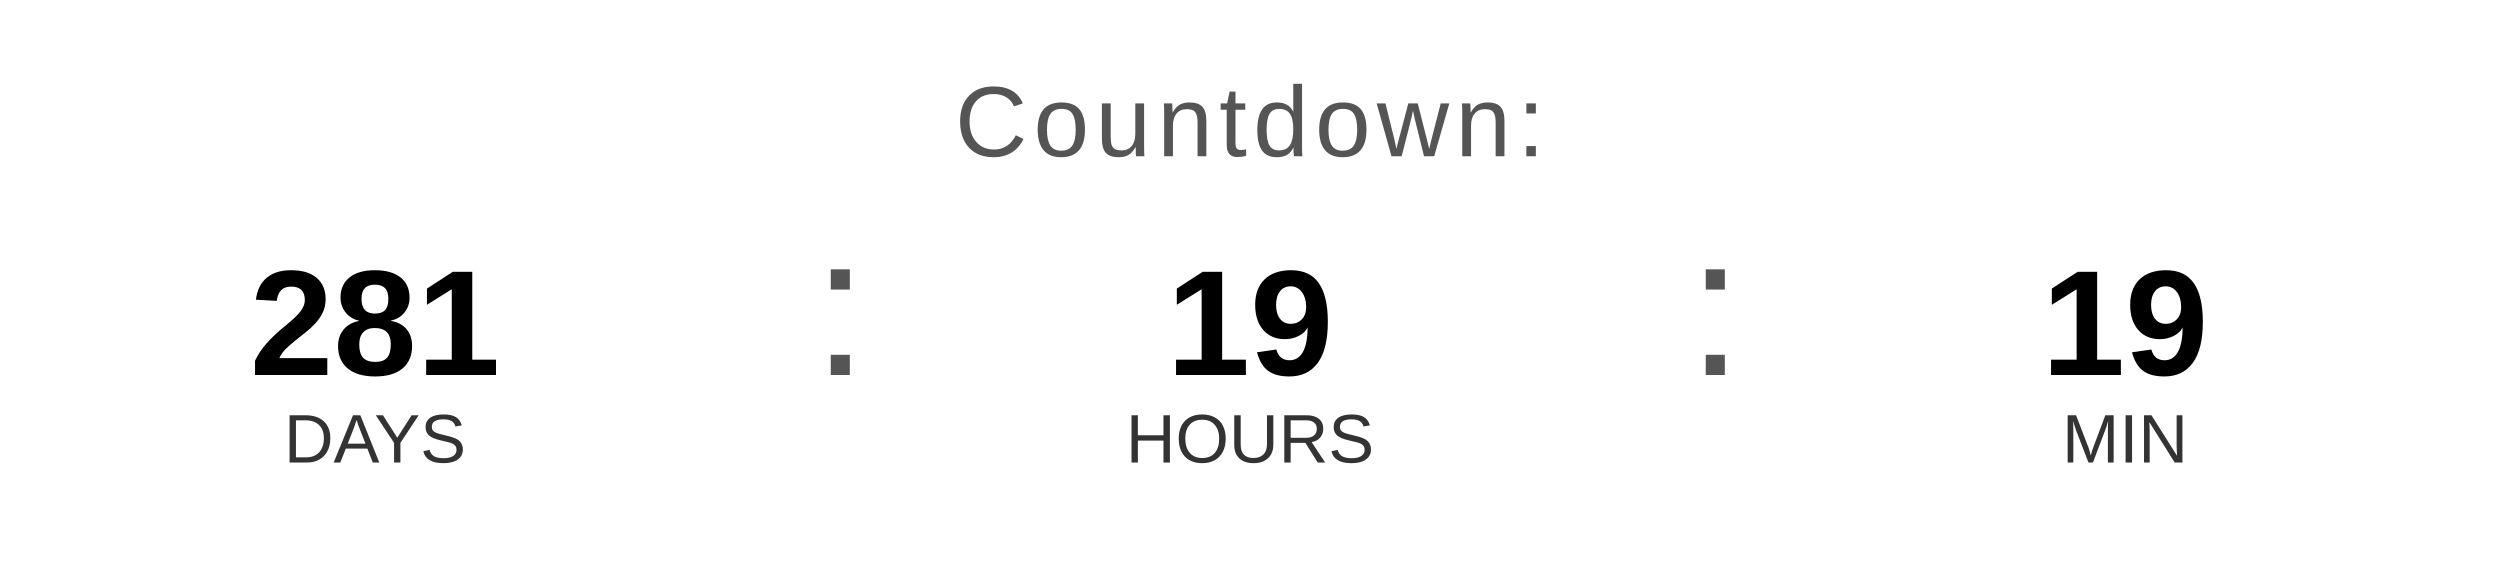
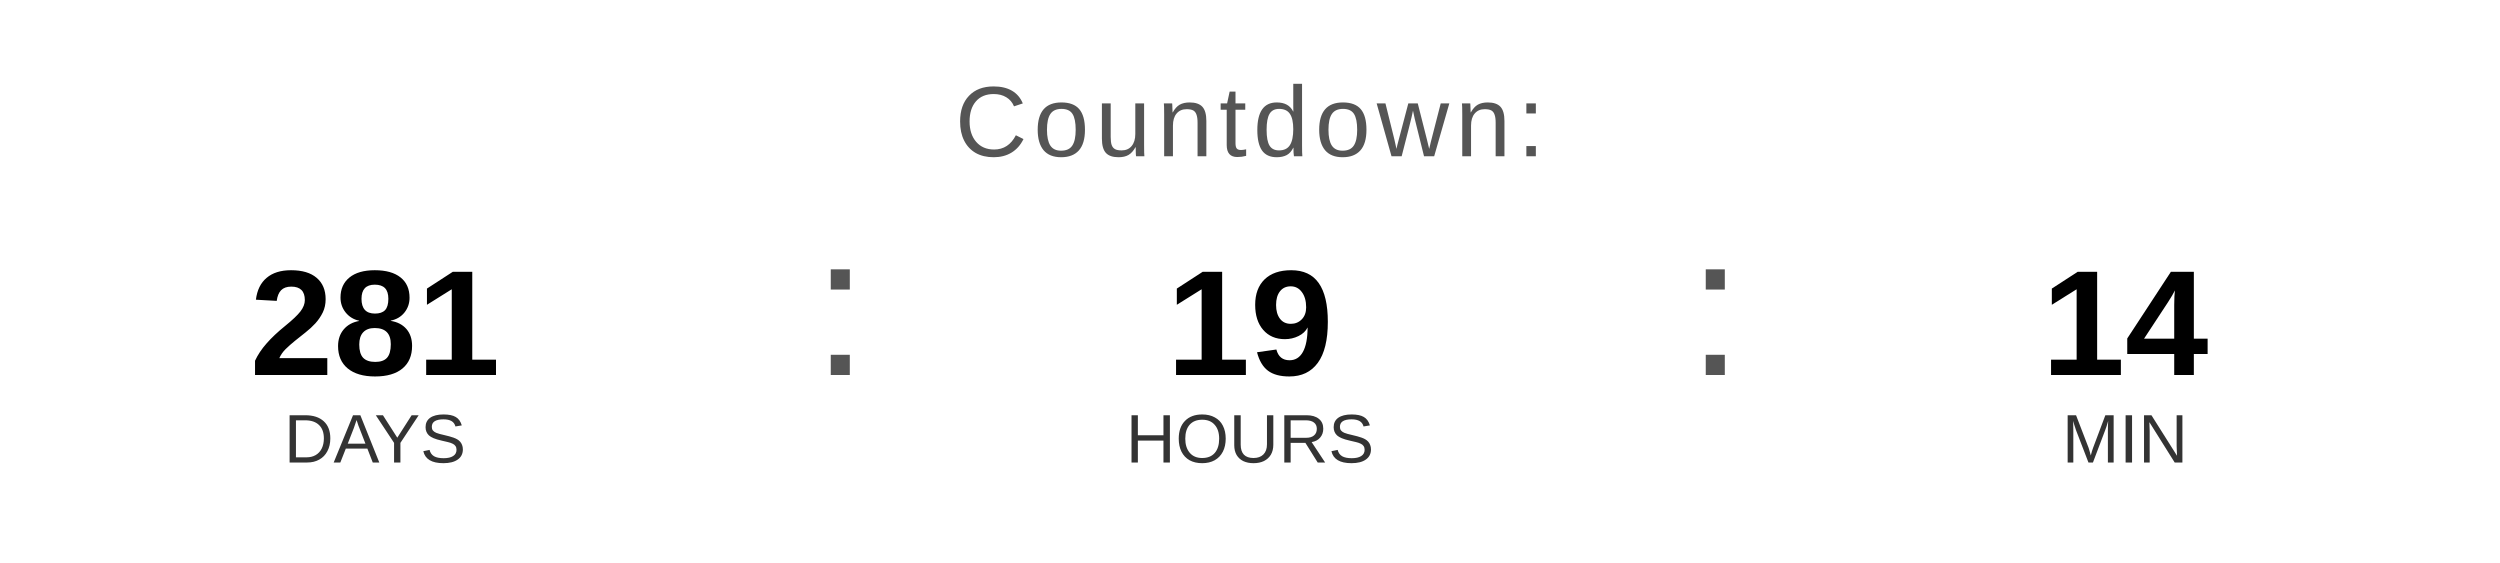
<svg xmlns="http://www.w3.org/2000/svg" width="400" height="90" viewBox="0 0 400 90">
  <text x="200" y="25" font-family="Arial, Helvetica, sans-serif" font-size="16" fill="#555555" text-anchor="middle" letter-spacing="1">
    Countdown:
  </text>
  <text x="60" y="60" font-family="Arial, Helvetica, sans-serif" font-size="24" font-weight="bold" fill="#000000" text-anchor="middle">281</text>
  <text x="60" y="74" font-family="Arial, Helvetica, sans-serif" font-size="11" fill="#333333" text-anchor="middle">DAYS</text>
  <text x="130" y="60" font-family="Arial, sans-serif" font-size="32" fill="#555555">:</text>
  <text x="200" y="60" font-family="Arial, Helvetica, sans-serif" font-size="24" font-weight="bold" fill="#000000" text-anchor="middle">19</text>
  <text x="200" y="74" font-family="Arial, Helvetica, sans-serif" font-size="11" fill="#333333" text-anchor="middle">HOURS</text>
  <text x="270" y="60" font-family="Arial, sans-serif" font-size="32" fill="#555555">:</text>
-   <text x="340" y="60" font-family="Arial, Helvetica, sans-serif" font-size="24" font-weight="bold" fill="#000000" text-anchor="middle">19</text>
+   <text x="340" y="60" font-family="Arial, Helvetica, sans-serif" font-size="24" font-weight="bold" fill="#000000" text-anchor="middle">14</text>
  <text x="340" y="74" font-family="Arial, Helvetica, sans-serif" font-size="11" fill="#333333" text-anchor="middle">MIN</text>
</svg>
